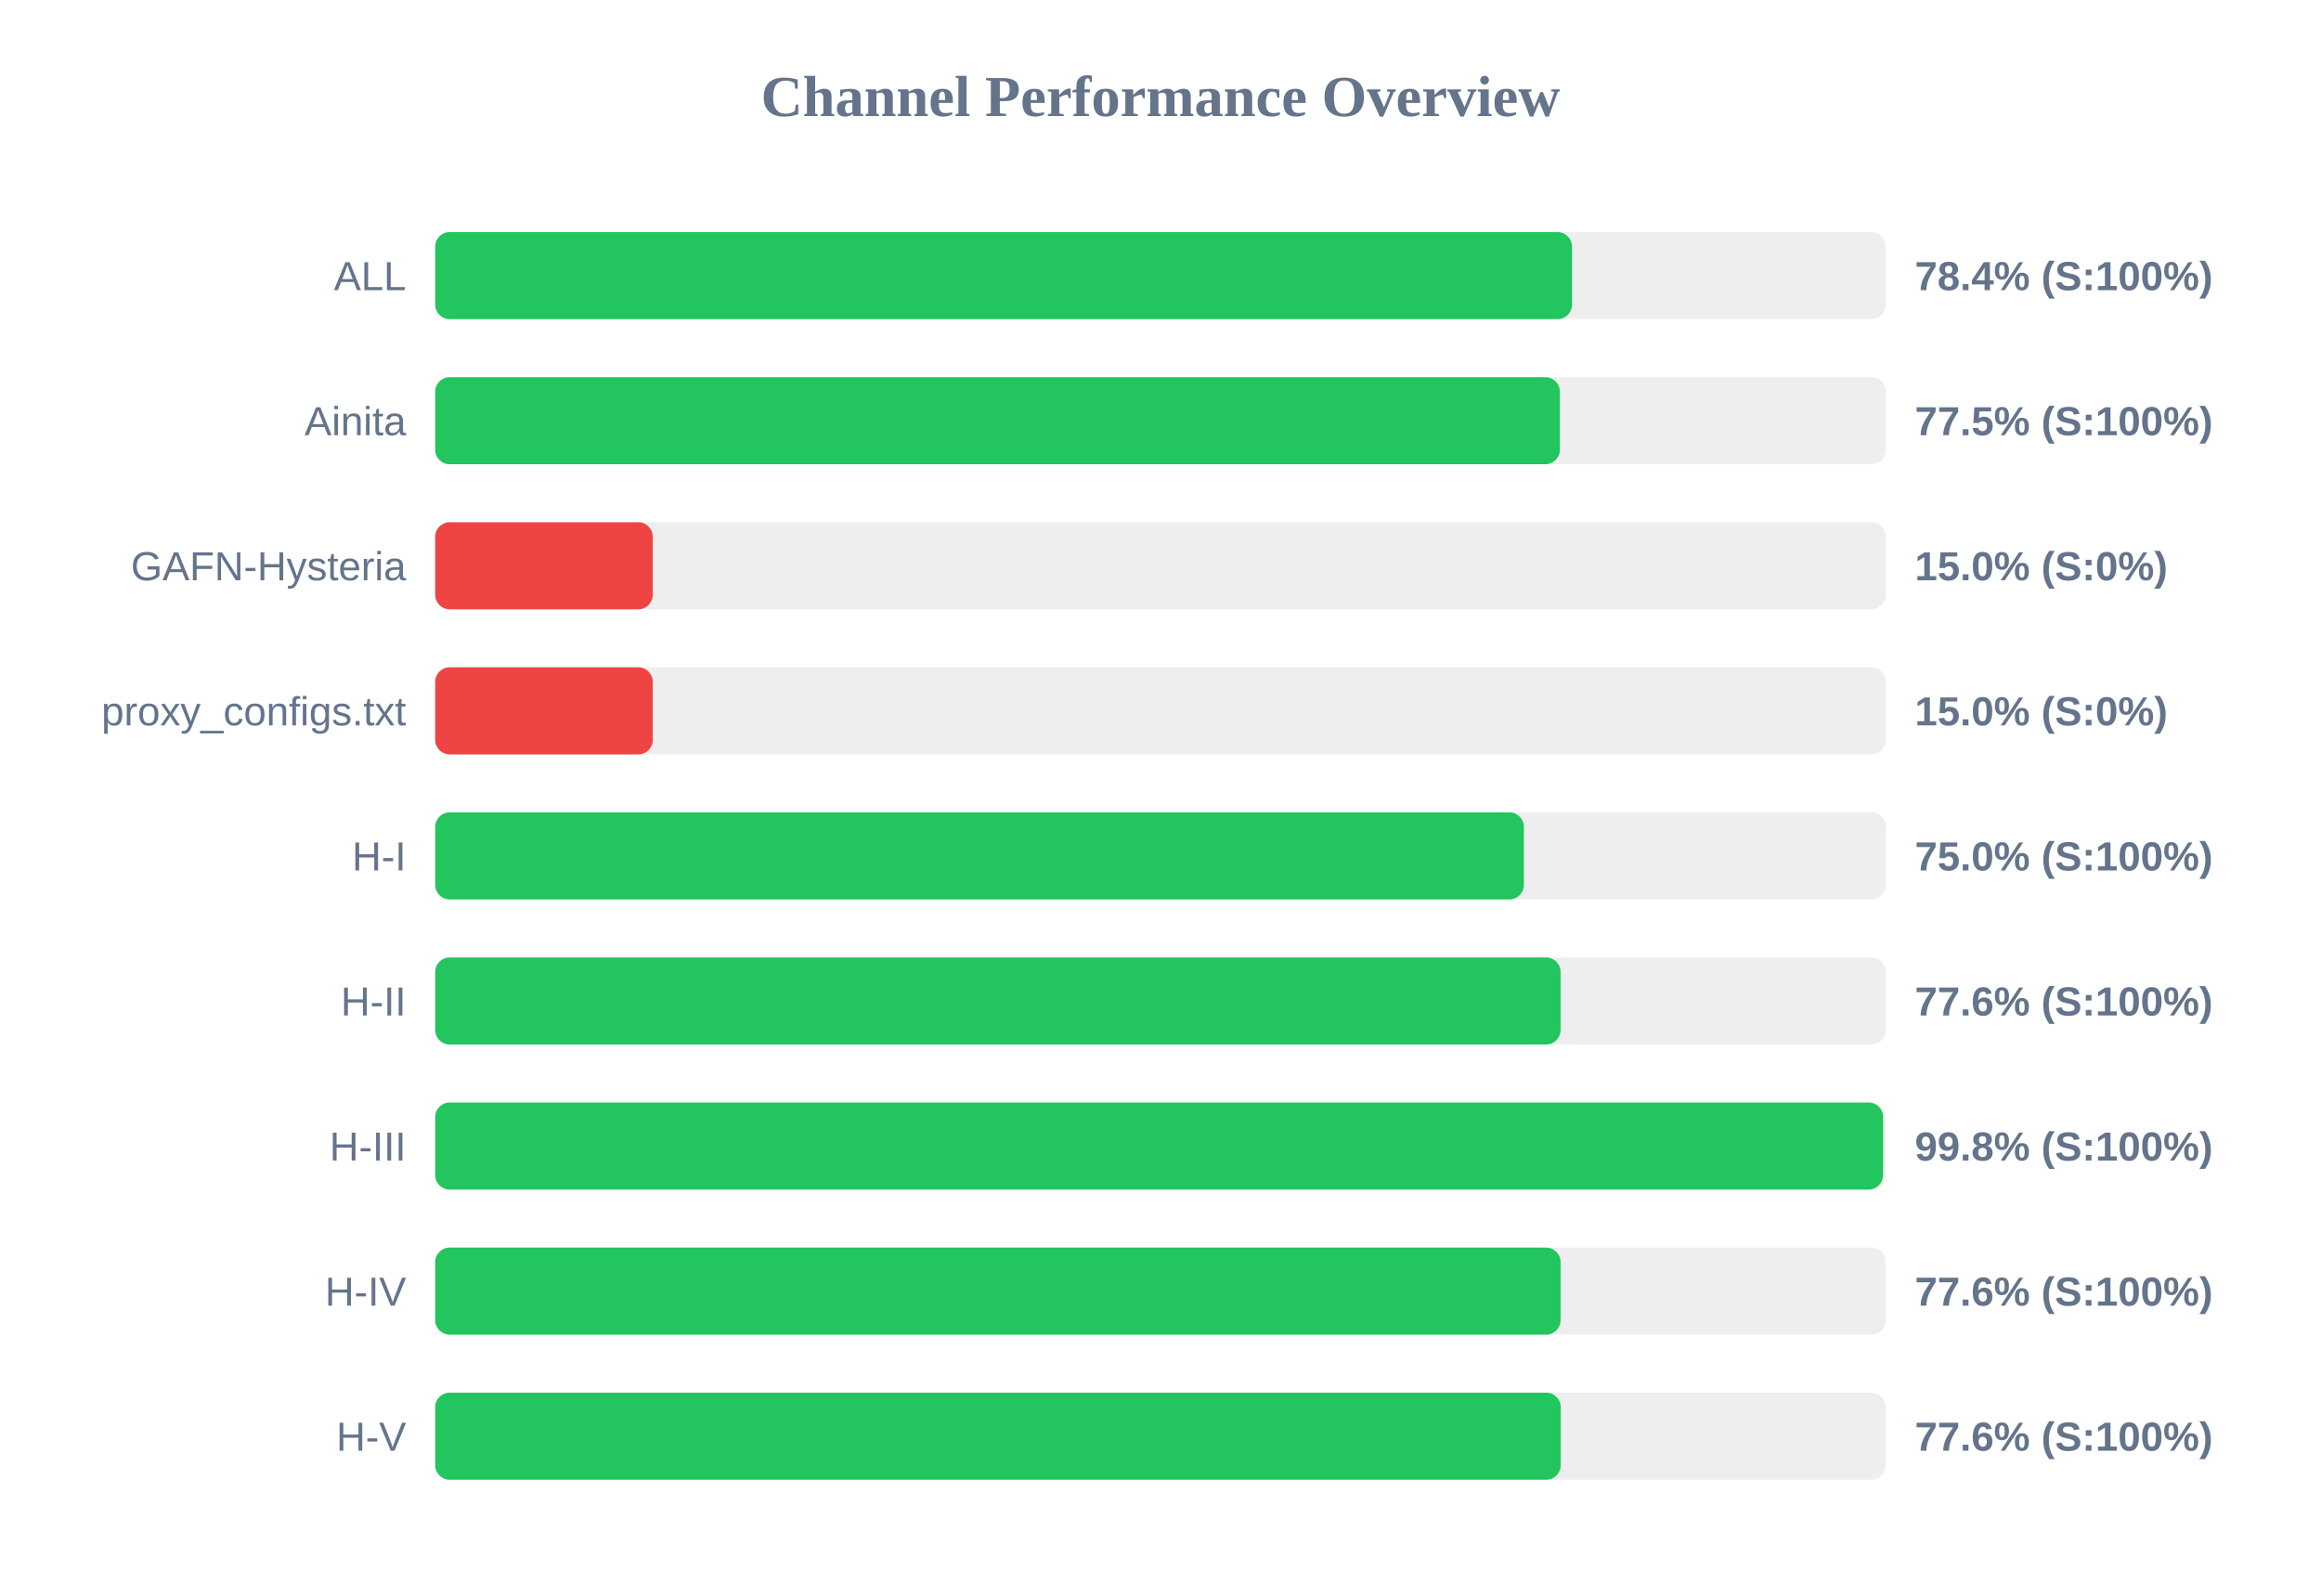
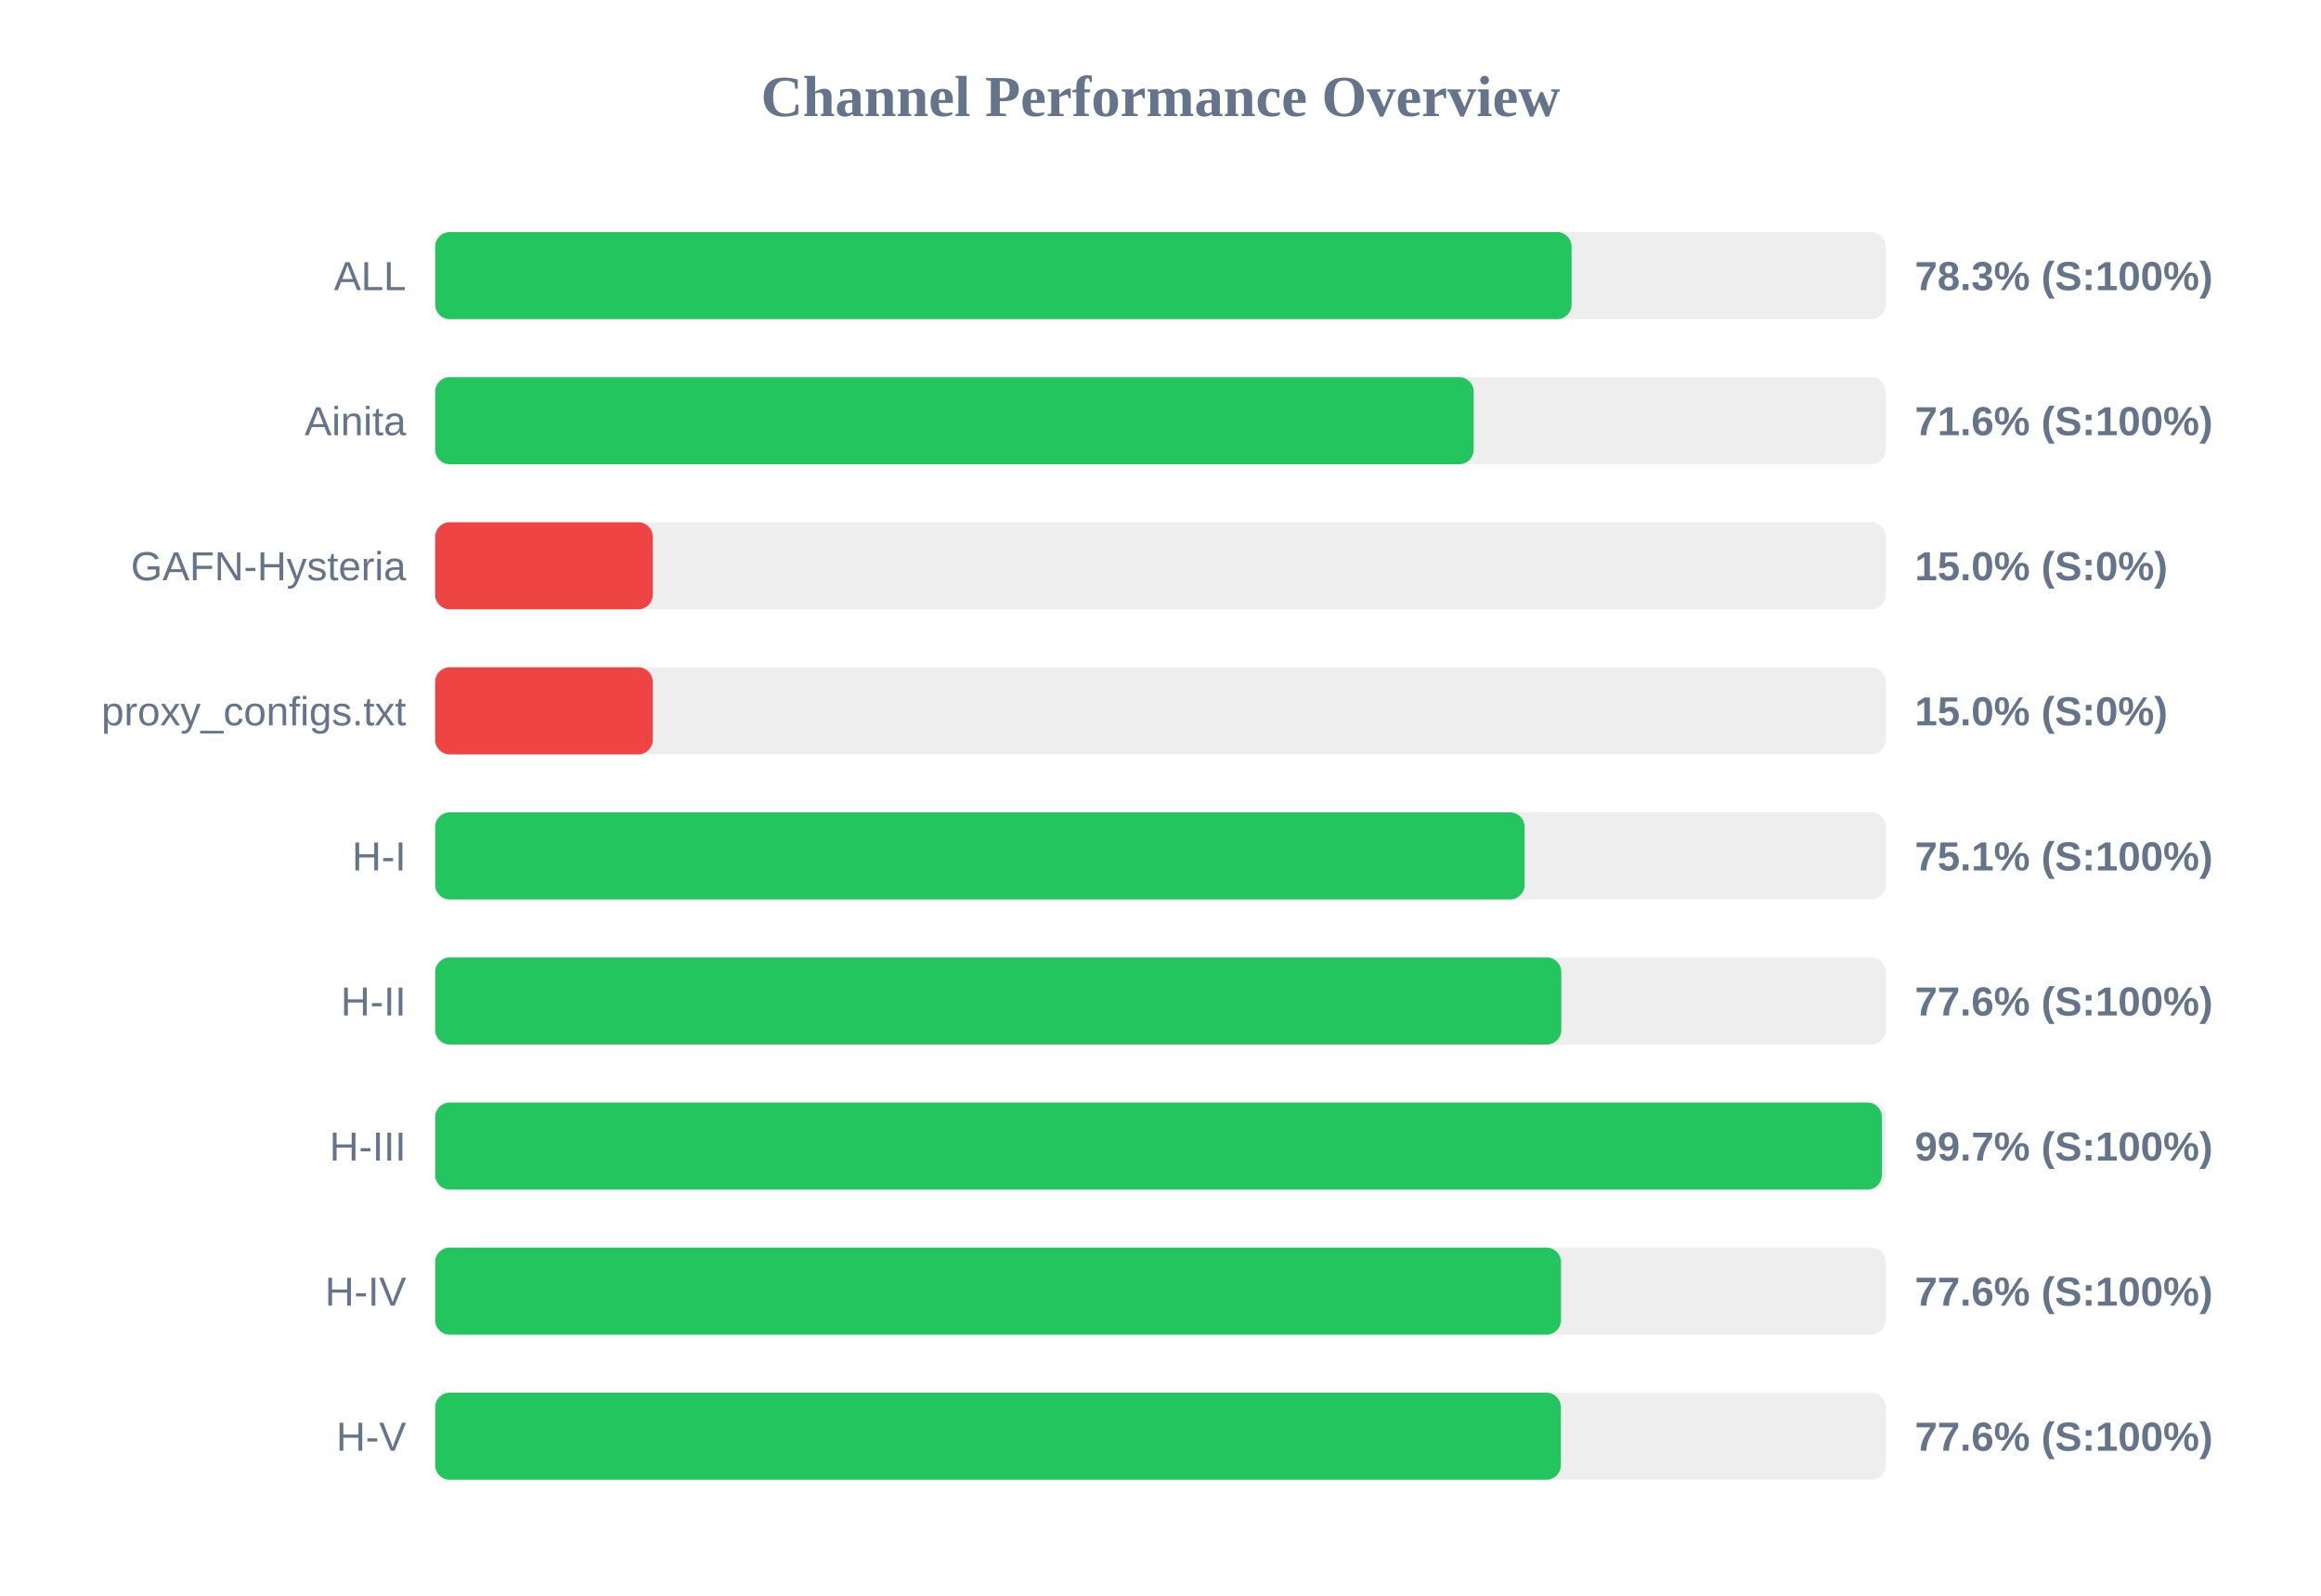
<svg xmlns="http://www.w3.org/2000/svg" width="800" height="550" version="1.1">
  <style>
        .row { font: 14px Arial; fill: #64748b; }
        .score { font: bold 14px Arial; fill: #64748b; }
    </style>
  <text x="400" y="40" text-anchor="middle" font-size="20px" font-weight="bold" fill="#64748b">Channel Performance Overview</text>
  <rect x="150" y="80" width="500" height="30" fill="#eee" rx="5" />
-   <rect x="150" y="80" width="391.85" height="30" fill="#22c55e" rx="5" />
+   <rect x="150" y="80" width="391.7" height="30" fill="#22c55e" rx="5" />
  <text x="140" y="100" text-anchor="end" class="row">ALL</text>
-   <text x="660" y="100" text-anchor="start" class="score">78.4% (S:100%)</text>
+   <text x="660" y="100" text-anchor="start" class="score">78.3% (S:100%)</text>
  <rect x="150" y="130" width="500" height="30" fill="#eee" rx="5" />
-   <rect x="150" y="130" width="387.65" height="30" fill="#22c55e" rx="5" />
+   <rect x="150" y="130" width="357.95" height="30" fill="#22c55e" rx="5" />
  <text x="140" y="150" text-anchor="end" class="row">Ainita</text>
-   <text x="660" y="150" text-anchor="start" class="score">77.5% (S:100%)</text>
+   <text x="660" y="150" text-anchor="start" class="score">71.6% (S:100%)</text>
  <rect x="150" y="180" width="500" height="30" fill="#eee" rx="5" />
  <rect x="150" y="180" width="75.0" height="30" fill="#ef4444" rx="5" />
  <text x="140" y="200" text-anchor="end" class="row">GAFN-Hysteria</text>
  <text x="660" y="200" text-anchor="start" class="score">15.0% (S:0%)</text>
  <rect x="150" y="230" width="500" height="30" fill="#eee" rx="5" />
  <rect x="150" y="230" width="75.0" height="30" fill="#ef4444" rx="5" />
  <text x="140" y="250" text-anchor="end" class="row">proxy_configs.txt</text>
  <text x="660" y="250" text-anchor="start" class="score">15.0% (S:0%)</text>
  <rect x="150" y="280" width="500" height="30" fill="#eee" rx="5" />
-   <rect x="150" y="280" width="375.25" height="30" fill="#22c55e" rx="5" />
+   <rect x="150" y="280" width="375.5" height="30" fill="#22c55e" rx="5" />
  <text x="140" y="300" text-anchor="end" class="row">H-I</text>
-   <text x="660" y="300" text-anchor="start" class="score">75.0% (S:100%)</text>
+   <text x="660" y="300" text-anchor="start" class="score">75.1% (S:100%)</text>
  <rect x="150" y="330" width="500" height="30" fill="#eee" rx="5" />
-   <rect x="150" y="330" width="387.9" height="30" fill="#22c55e" rx="5" />
+   <rect x="150" y="330" width="388.15" height="30" fill="#22c55e" rx="5" />
  <text x="140" y="350" text-anchor="end" class="row">H-II</text>
  <text x="660" y="350" text-anchor="start" class="score">77.6% (S:100%)</text>
  <rect x="150" y="380" width="500" height="30" fill="#eee" rx="5" />
-   <rect x="150" y="380" width="499.05" height="30" fill="#22c55e" rx="5" />
+   <rect x="150" y="380" width="498.65" height="30" fill="#22c55e" rx="5" />
  <text x="140" y="400" text-anchor="end" class="row">H-III</text>
-   <text x="660" y="400" text-anchor="start" class="score">99.8% (S:100%)</text>
+   <text x="660" y="400" text-anchor="start" class="score">99.7% (S:100%)</text>
  <rect x="150" y="430" width="500" height="30" fill="#eee" rx="5" />
-   <rect x="150" y="430" width="387.9" height="30" fill="#22c55e" rx="5" />
+   <rect x="150" y="430" width="388.05" height="30" fill="#22c55e" rx="5" />
  <text x="140" y="450" text-anchor="end" class="row">H-IV</text>
  <text x="660" y="450" text-anchor="start" class="score">77.6% (S:100%)</text>
  <rect x="150" y="480" width="500" height="30" fill="#eee" rx="5" />
-   <rect x="150" y="480" width="387.95" height="30" fill="#22c55e" rx="5" />
+   <rect x="150" y="480" width="388.0" height="30" fill="#22c55e" rx="5" />
  <text x="140" y="500" text-anchor="end" class="row">H-V</text>
  <text x="660" y="500" text-anchor="start" class="score">77.6% (S:100%)</text>
</svg>
